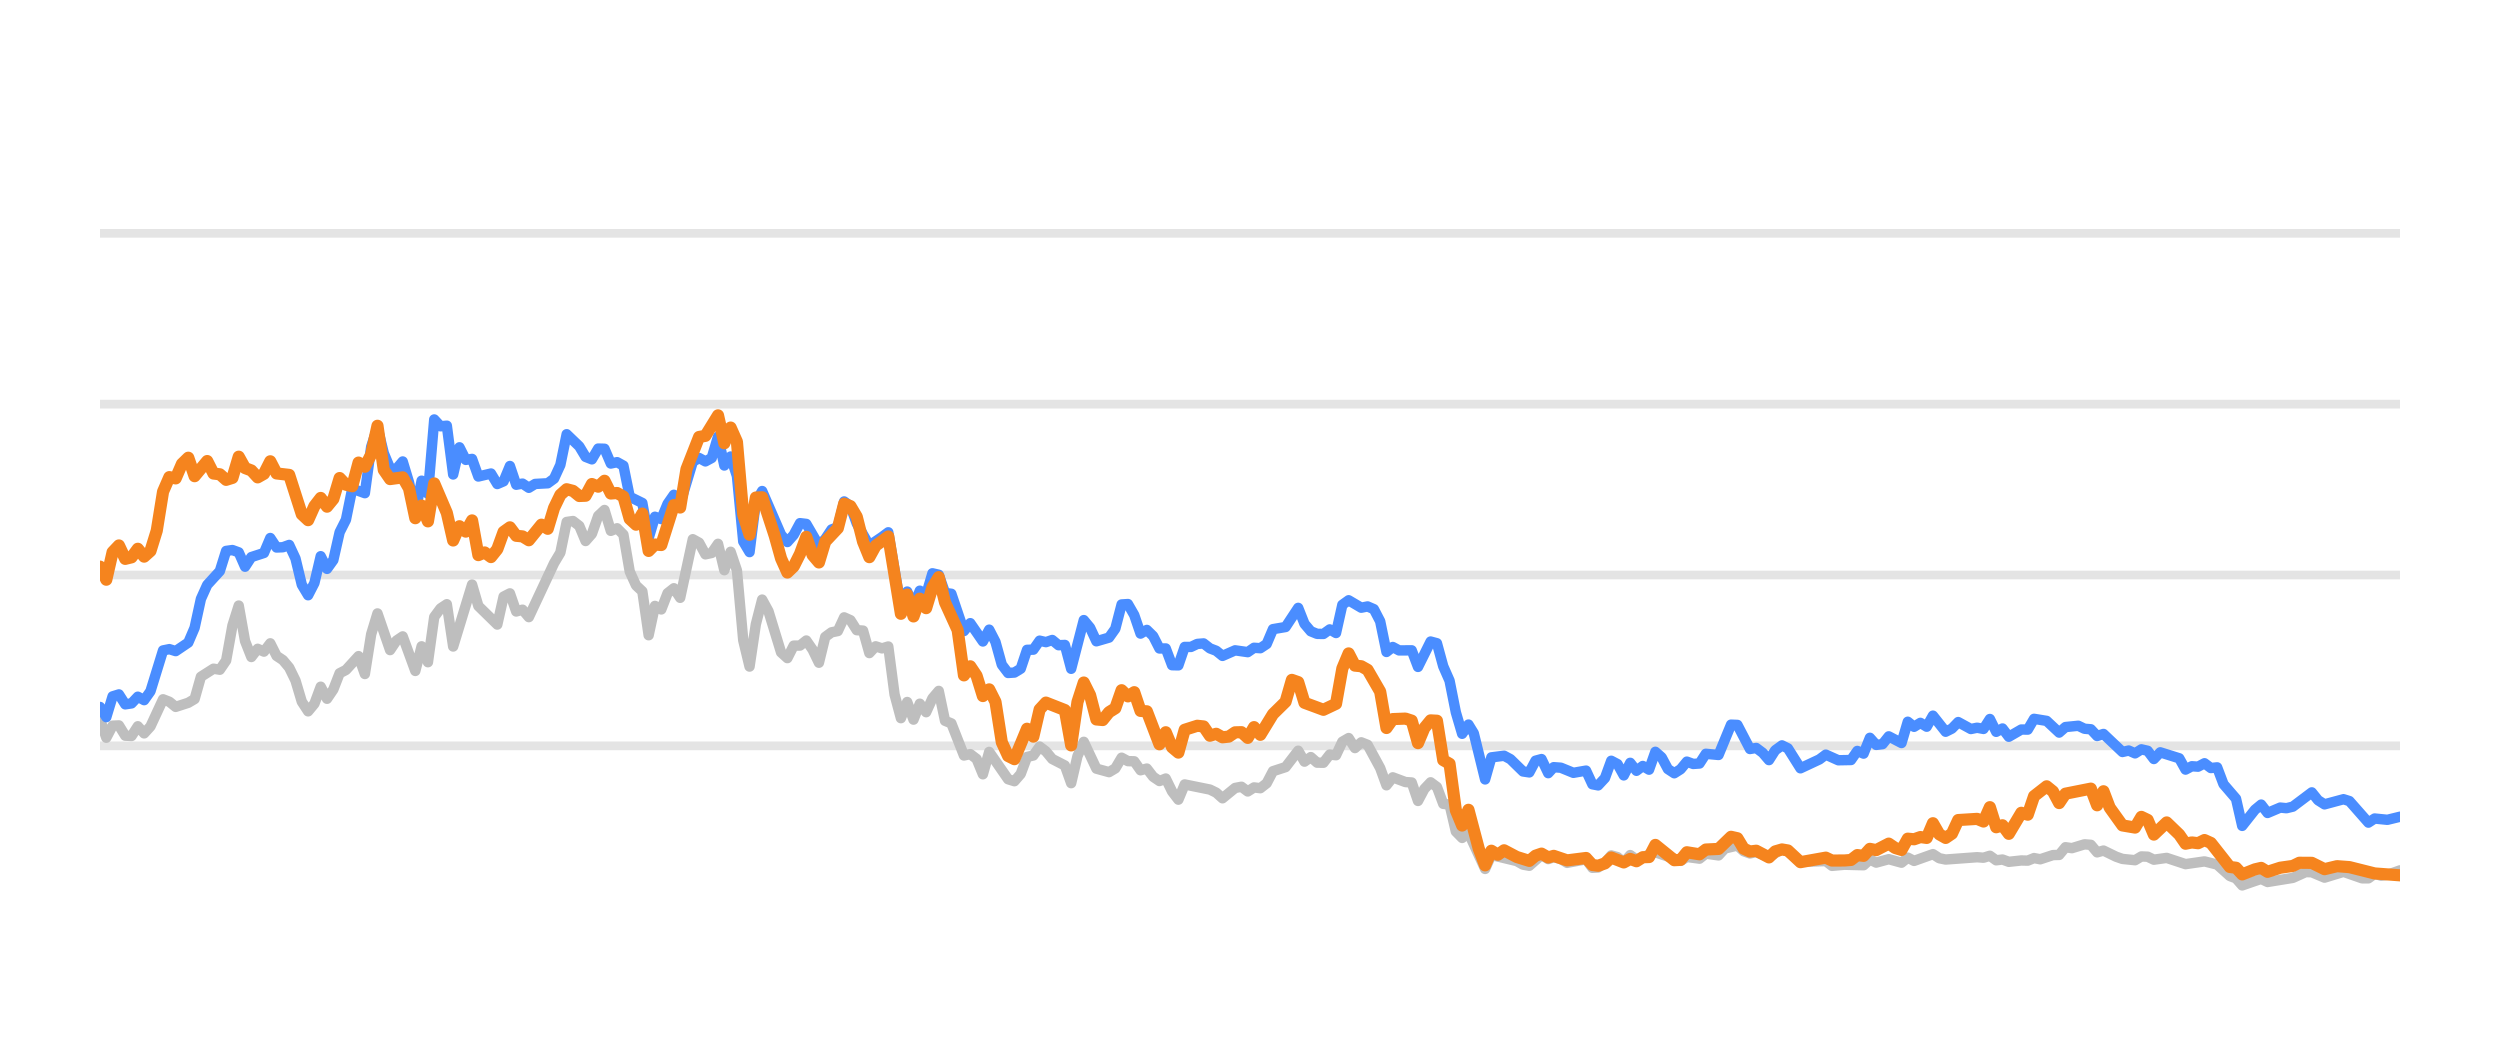
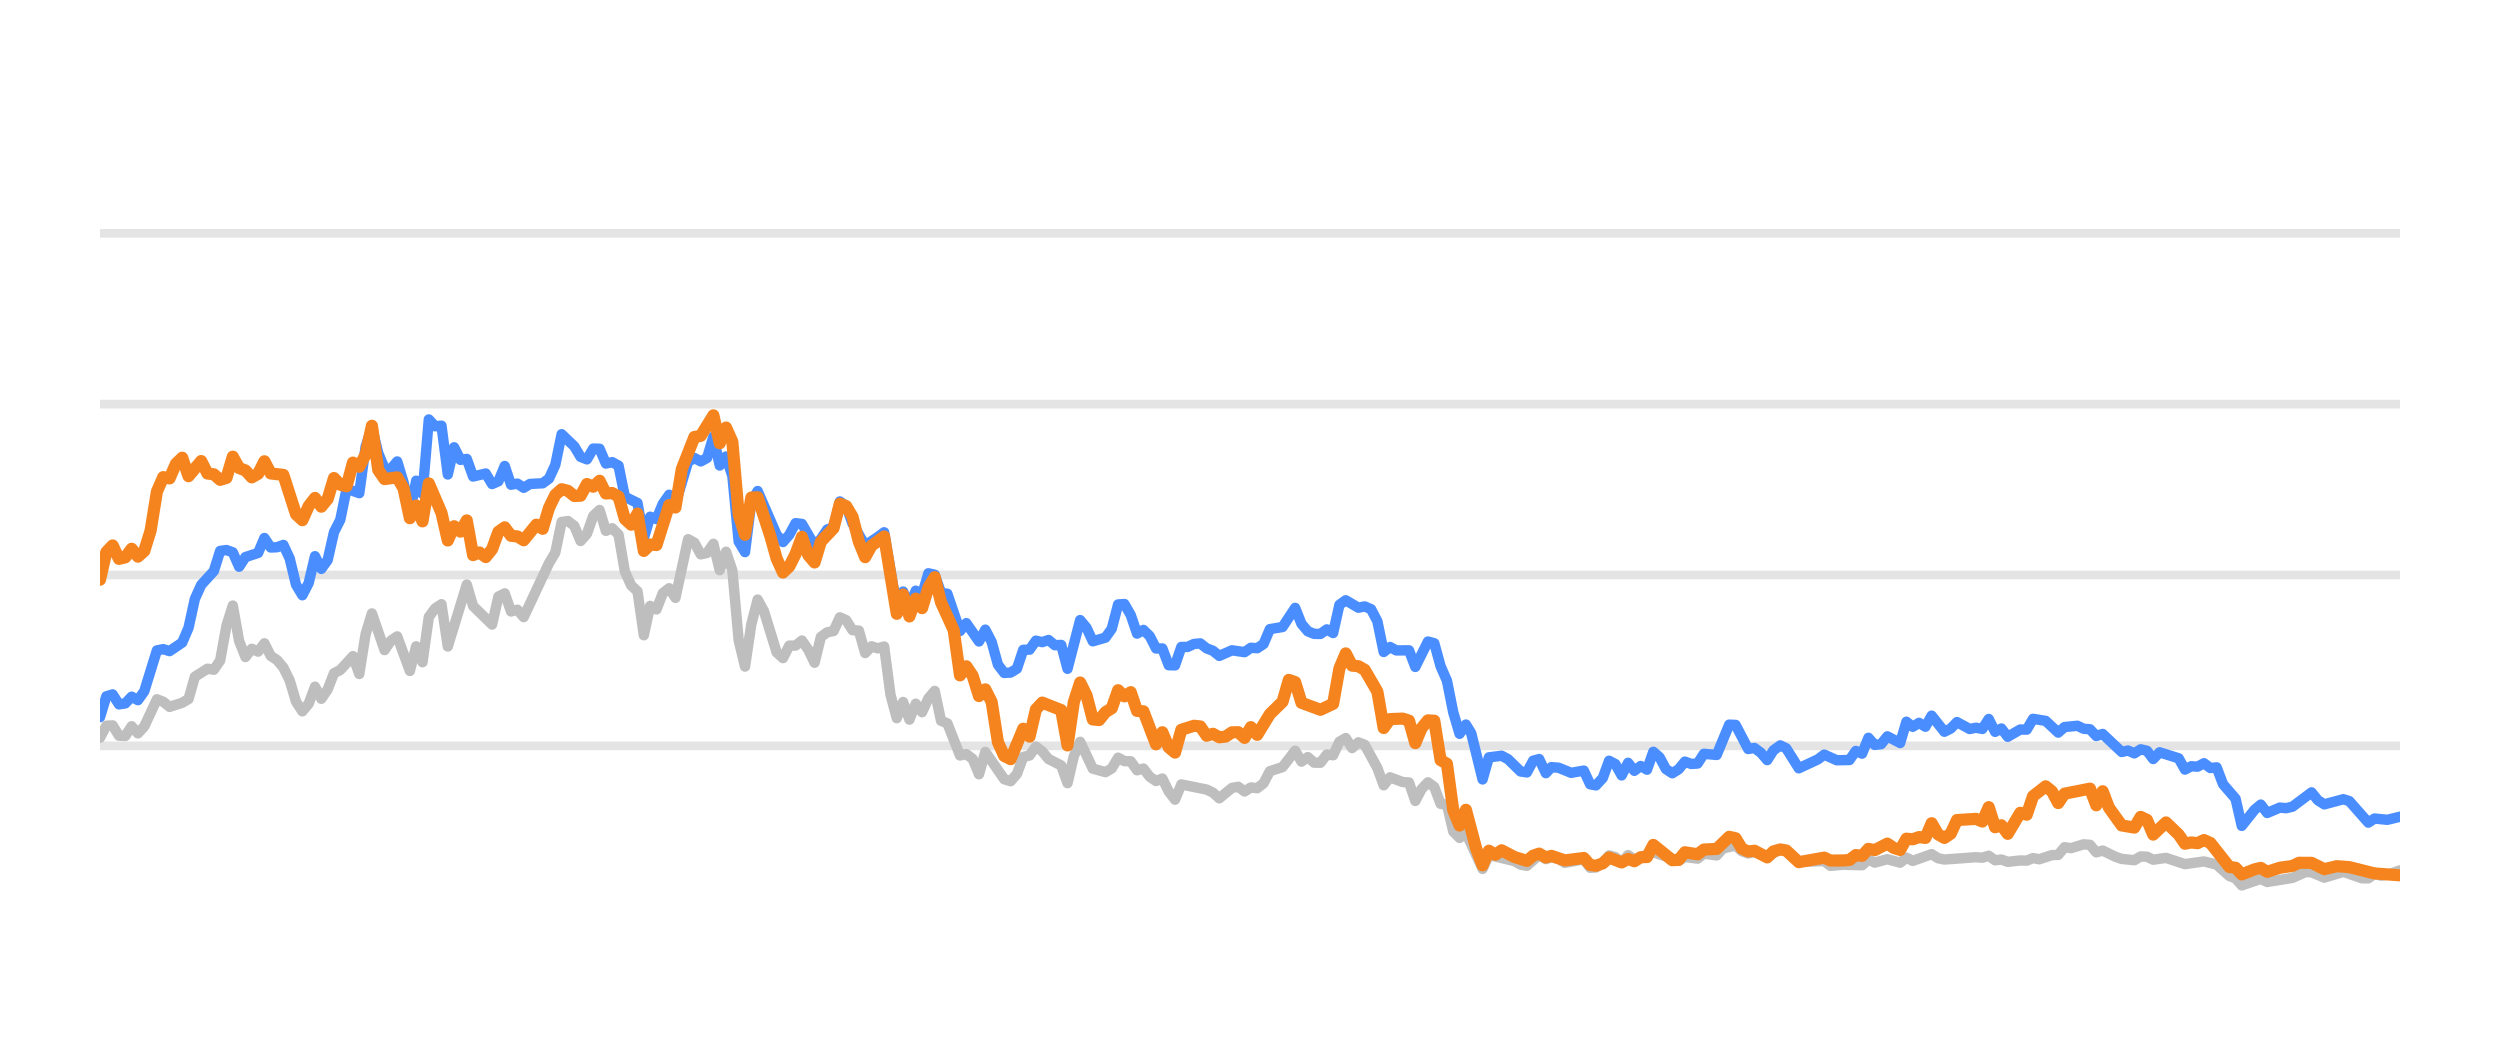
<svg xmlns="http://www.w3.org/2000/svg" width="144pt" height="60pt" viewBox="0 0 144 60" version="1.1">
  <defs>
    <style type="text/css">*{stroke-linejoin: round; stroke-linecap: butt}</style>
  </defs>
  <g id="figure_1">
    <g id="patch_1">
      <path d="M 0 60  L 144 60  L 144 0  L 0 0  L 0 60  z " style="fill: none; opacity: 0" />
    </g>
    <g id="axes_1">
      <g id="patch_2">
        <path d="M 5.76 52.8  L 138.24 52.8  L 138.24 3.6  L 5.76 3.6  L 5.76 52.8  z " style="fill: none" />
      </g>
      <g id="matplotlib.axis_1" />
      <g id="matplotlib.axis_2" />
      <g id="line2d_1">
-         <path d="M 5.76 42.96  L 138.24 42.96  " clip-path="url(#p481dcdf400)" style="fill: none; stroke: #b2b2b2; stroke-opacity: 0.35; stroke-width: 0.5; stroke-linecap: square" />
+         <path d="M 5.76 42.96  L 138.24 42.96  " clip-path="url(#pa98123bc60)" style="fill: none; stroke: #b2b2b2; stroke-opacity: 0.35; stroke-width: 0.5; stroke-linecap: square" />
      </g>
      <g id="line2d_2">
-         <path d="M 5.76 33.12  L 138.24 33.12  " clip-path="url(#p481dcdf400)" style="fill: none; stroke: #b2b2b2; stroke-opacity: 0.35; stroke-width: 0.5; stroke-linecap: square" />
+         <path d="M 5.76 33.12  L 138.24 33.12  " clip-path="url(#pa98123bc60)" style="fill: none; stroke: #b2b2b2; stroke-opacity: 0.35; stroke-width: 0.5; stroke-linecap: square" />
      </g>
      <g id="line2d_3">
-         <path d="M 5.76 23.28  L 138.24 23.28  " clip-path="url(#p481dcdf400)" style="fill: none; stroke: #b2b2b2; stroke-opacity: 0.35; stroke-width: 0.5; stroke-linecap: square" />
+         <path d="M 5.76 23.28  L 138.24 23.28  " clip-path="url(#pa98123bc60)" style="fill: none; stroke: #b2b2b2; stroke-opacity: 0.35; stroke-width: 0.5; stroke-linecap: square" />
      </g>
      <g id="line2d_4">
-         <path d="M 5.76 13.44  L 138.24 13.44  " clip-path="url(#p481dcdf400)" style="fill: none; stroke: #b2b2b2; stroke-opacity: 0.35; stroke-width: 0.5; stroke-linecap: square" />
+         <path d="M 5.76 13.44  L 138.24 13.44  " clip-path="url(#pa98123bc60)" style="fill: none; stroke: #b2b2b2; stroke-opacity: 0.35; stroke-width: 0.5; stroke-linecap: square" />
      </g>
      <g id="line2d_5">
-         <path d="M 5.76 41.44  L 6.123 42.493  L 6.486 41.799  L 6.85 41.784  L 7.213 42.375  L 7.576 42.394  L 7.939 41.833  L 8.303 42.242  L 8.666 41.843  L 9.392 40.279  L 9.756 40.421  L 10.119 40.716  L 10.845 40.48  L 11.209 40.264  L 11.572 38.98  L 12.298 38.517  L 12.662 38.576  L 13.025 38.045  L 13.388 36.033  L 13.751 34.881  L 14.115 36.923  L 14.478 37.843  L 14.841 37.371  L 15.204 37.533  L 15.568 37.056  L 15.931 37.779  L 16.294 38.02  L 16.657 38.453  L 17.02 39.196  L 17.384 40.416  L 17.747 40.972  L 18.11 40.534  L 18.473 39.555  L 18.837 40.249  L 19.2 39.713  L 19.563 38.778  L 19.926 38.591  L 20.653 37.794  L 21.016 38.822  L 21.379 36.534  L 21.743 35.334  L 22.469 37.445  L 22.832 36.903  L 23.196 36.657  L 23.922 38.645  L 24.285 37.228  L 24.649 38.143  L 25.012 35.536  L 25.375 35.044  L 25.738 34.803  L 26.102 37.238  L 27.191 33.671  L 27.554 34.906  L 28.644 35.974  L 29.007 34.365  L 29.371 34.178  L 29.734 35.221  L 30.097 35.118  L 30.46 35.546  L 31.913 32.441  L 32.277 31.831  L 32.64 30.065  L 33.003 30.011  L 33.366 30.291  L 33.73 31.162  L 34.093 30.749  L 34.456 29.715  L 34.819 29.376  L 35.183 30.576  L 35.546 30.429  L 35.909 30.793  L 36.272 32.918  L 36.636 33.72  L 36.999 34.06  L 37.362 36.589  L 37.725 34.901  L 38.089 35.103  L 38.452 34.168  L 38.815 33.883  L 39.178 34.434  L 39.905 31.059  L 40.268 31.26  L 40.631 31.929  L 40.994 31.851  L 41.358 31.324  L 41.721 32.844  L 42.084 31.782  L 42.447 32.859  L 42.811 36.884  L 43.174 38.394  L 43.537 35.954  L 43.9 34.537  L 44.264 35.206  L 44.99 37.578  L 45.353 37.907  L 45.717 37.189  L 46.08 37.184  L 46.443 36.894  L 46.806 37.42  L 47.17 38.173  L 47.533 36.687  L 47.896 36.421  L 48.259 36.348  L 48.623 35.56  L 48.986 35.723  L 49.349 36.298  L 49.712 36.323  L 50.075 37.617  L 50.439 37.228  L 50.802 37.346  L 51.165 37.238  L 51.528 40.008  L 51.892 41.366  L 52.255 40.436  L 52.618 41.45  L 52.981 40.534  L 53.345 41.022  L 53.708 40.224  L 54.071 39.796  L 54.434 41.518  L 54.798 41.666  L 55.524 43.516  L 55.887 43.437  L 56.251 43.713  L 56.614 44.598  L 56.977 43.309  L 58.067 44.884  L 58.43 44.997  L 58.793 44.579  L 59.157 43.6  L 59.52 43.516  L 59.883 43.004  L 60.246 43.28  L 60.609 43.718  L 61.336 44.092  L 61.699 45.11  L 62.062 43.555  L 62.426 42.729  L 63.152 44.274  L 63.879 44.475  L 64.242 44.259  L 64.605 43.644  L 64.968 43.841  L 65.332 43.851  L 65.695 44.367  L 66.058 44.269  L 66.421 44.741  L 66.785 44.987  L 67.148 44.844  L 67.511 45.587  L 67.874 46.06  L 68.238 45.184  L 69.691 45.479  L 70.054 45.656  L 70.417 45.981  L 71.143 45.386  L 71.507 45.317  L 71.87 45.587  L 72.233 45.356  L 72.596 45.4  L 72.96 45.115  L 73.323 44.421  L 74.049 44.185  L 74.776 43.24  L 75.139 43.87  L 75.502 43.609  L 75.866 43.929  L 76.229 43.934  L 76.592 43.462  L 76.955 43.501  L 77.319 42.724  L 77.682 42.512  L 78.045 43.088  L 78.408 42.758  L 78.772 42.901  L 79.498 44.239  L 79.861 45.233  L 80.225 44.775  L 80.951 45.046  L 81.314 45.071  L 81.677 46.133  L 82.041 45.445  L 82.404 45.061  L 82.767 45.331  L 83.13 46.301  L 83.494 46.345  L 83.857 47.895  L 84.22 48.264  L 84.583 47.964  L 85.542 50.05  L 85.903 49.248  L 87.363 49.597  L 87.725 49.804  L 88.088 49.868  L 88.791 49.248  L 89.178 49.484  L 89.495 49.376  L 89.904 49.479  L 90.266 49.7  L 91.356 49.494  L 91.72 49.986  L 92.053 49.966  L 92.445 49.7  L 92.807 49.272  L 93.17 49.371  L 93.529 49.681  L 93.9 49.253  L 94.26 49.513  L 95.349 49.09  L 96.803 49.587  L 97.164 49.361  L 97.892 49.459  L 98.255 49.169  L 98.988 49.272  L 99.352 48.874  L 100.075 48.702  L 100.438 49.031  L 100.798 49.159  L 101.159 49.08  L 101.892 49.366  L 102.642 48.908  L 102.982 49.051  L 103.706 49.646  L 105.166 49.597  L 105.524 49.873  L 106.248 49.809  L 107.342 49.838  L 107.706 49.509  L 108.068 49.686  L 108.792 49.489  L 109.527 49.691  L 109.888 49.4  L 110.251 49.587  L 111.337 49.199  L 111.705 49.435  L 112.069 49.509  L 113.881 49.376  L 114.25 49.405  L 114.617 49.292  L 114.981 49.553  L 115.343 49.509  L 115.707 49.641  L 116.428 49.563  L 116.799 49.572  L 117.162 49.425  L 117.517 49.494  L 118.25 49.253  L 118.607 49.243  L 118.972 48.8  L 119.343 48.854  L 120.067 48.633  L 120.432 48.662  L 120.795 49.095  L 121.16 48.992  L 121.887 49.346  L 122.254 49.474  L 122.979 49.548  L 123.344 49.331  L 123.705 49.346  L 124.063 49.518  L 124.8 49.415  L 125.887 49.774  L 126.979 49.617  L 127.707 49.799  L 128.436 50.458  L 128.794 50.591  L 129.151 50.999  L 129.887 50.743  L 130.244 50.625  L 130.611 50.802  L 132.067 50.566  L 132.808 50.232  L 133.159 50.242  L 133.893 50.552  L 134.986 50.217  L 136.055 50.591  L 136.42 50.591  L 136.779 50.33  L 137.149 50.438  L 137.515 50.389  L 138.24 50.133  L 138.24 50.133  " clip-path="url(#p481dcdf400)" style="fill: none; stroke: #bebebe; stroke-width: 0.6; stroke-linecap: round" />
+         <path d="M 5.76 42.493  L 6.124 41.799  L 6.488 41.784  L 6.853 42.375  L 7.217 42.394  L 7.581 41.833  L 7.945 42.242  L 8.31 41.843  L 9.038 40.279  L 9.402 40.421  L 9.767 40.716  L 10.495 40.48  L 10.859 40.264  L 11.224 38.98  L 11.952 38.517  L 12.316 38.576  L 12.681 38.045  L 13.045 36.033  L 13.409 34.881  L 13.773 36.923  L 14.138 37.843  L 14.502 37.371  L 14.866 37.533  L 15.23 37.056  L 15.594 37.779  L 15.959 38.02  L 16.323 38.453  L 16.687 39.196  L 17.051 40.416  L 17.416 40.972  L 17.78 40.534  L 18.144 39.555  L 18.508 40.249  L 18.873 39.713  L 19.237 38.778  L 19.601 38.591  L 20.33 37.794  L 20.694 38.822  L 21.058 36.534  L 21.422 35.334  L 22.151 37.445  L 22.515 36.903  L 22.879 36.657  L 23.608 38.645  L 23.972 37.228  L 24.336 38.143  L 24.7 35.536  L 25.065 35.044  L 25.429 34.803  L 25.793 37.238  L 26.886 33.671  L 27.25 34.906  L 28.343 35.974  L 28.707 34.365  L 29.071 34.178  L 29.436 35.221  L 29.8 35.118  L 30.164 35.546  L 31.621 32.441  L 31.985 31.831  L 32.35 30.065  L 32.714 30.011  L 33.078 30.291  L 33.442 31.162  L 33.807 30.749  L 34.171 29.715  L 34.535 29.376  L 34.899 30.576  L 35.263 30.429  L 35.628 30.793  L 35.992 32.918  L 36.356 33.72  L 36.72 34.06  L 37.085 36.589  L 37.449 34.901  L 37.813 35.103  L 38.177 34.168  L 38.542 33.883  L 38.906 34.434  L 39.634 31.059  L 39.999 31.26  L 40.363 31.929  L 40.727 31.851  L 41.091 31.324  L 41.456 32.844  L 41.82 31.782  L 42.184 32.859  L 42.548 36.884  L 42.913 38.394  L 43.277 35.954  L 43.641 34.537  L 44.005 35.206  L 44.734 37.578  L 45.098 37.907  L 45.462 37.189  L 45.826 37.184  L 46.191 36.894  L 46.555 37.42  L 46.919 38.173  L 47.283 36.687  L 47.648 36.421  L 48.012 36.348  L 48.376 35.56  L 48.74 35.723  L 49.105 36.298  L 49.469 36.323  L 49.833 37.617  L 50.197 37.228  L 50.562 37.346  L 50.926 37.238  L 51.29 40.008  L 51.654 41.366  L 52.019 40.436  L 52.383 41.45  L 52.747 40.534  L 53.111 41.022  L 53.475 40.224  L 53.84 39.796  L 54.204 41.518  L 54.568 41.666  L 55.297 43.516  L 55.661 43.437  L 56.025 43.713  L 56.389 44.598  L 56.754 43.309  L 57.846 44.884  L 58.211 44.997  L 58.575 44.579  L 58.939 43.6  L 59.303 43.516  L 59.668 43.004  L 60.032 43.28  L 60.396 43.718  L 61.125 44.092  L 61.489 45.11  L 61.853 43.555  L 62.217 42.729  L 62.946 44.274  L 63.674 44.475  L 64.038 44.259  L 64.403 43.644  L 64.767 43.841  L 65.131 43.851  L 65.495 44.367  L 65.86 44.269  L 66.224 44.741  L 66.588 44.987  L 66.952 44.844  L 67.317 45.587  L 67.681 46.06  L 68.045 45.184  L 69.502 45.479  L 69.866 45.656  L 70.231 45.981  L 70.959 45.386  L 71.323 45.317  L 71.687 45.587  L 72.052 45.356  L 72.416 45.4  L 72.78 45.115  L 73.144 44.421  L 73.873 44.185  L 74.601 43.24  L 74.966 43.87  L 75.33 43.609  L 75.694 43.929  L 76.058 43.934  L 76.423 43.462  L 76.787 43.501  L 77.151 42.724  L 77.515 42.512  L 77.88 43.088  L 78.244 42.758  L 78.608 42.901  L 79.337 44.239  L 79.701 45.233  L 80.065 44.775  L 80.793 45.046  L 81.158 45.071  L 81.522 46.133  L 81.886 45.445  L 82.25 45.061  L 82.615 45.331  L 82.979 46.301  L 83.343 46.345  L 83.707 47.895  L 84.072 48.264  L 84.436 47.964  L 85.397 50.05  L 85.76 49.248  L 87.223 49.597  L 87.586 49.804  L 87.95 49.868  L 88.655 49.248  L 89.043 49.484  L 89.361 49.376  L 89.771 49.479  L 90.134 49.7  L 91.227 49.494  L 91.592 49.986  L 91.926 49.966  L 92.319 49.7  L 92.682 49.272  L 93.046 49.371  L 93.406 49.681  L 93.778 49.253  L 94.139 49.513  L 95.231 49.09  L 96.69 49.587  L 97.051 49.361  L 97.781 49.459  L 98.145 49.169  L 98.88 49.272  L 99.245 48.874  L 99.97 48.702  L 100.334 49.031  L 100.695 49.159  L 101.057 49.08  L 101.792 49.366  L 102.544 48.908  L 102.886 49.051  L 103.611 49.646  L 105.075 49.597  L 105.434 49.873  L 106.16 49.809  L 107.257 49.838  L 107.622 49.509  L 107.985 49.686  L 108.711 49.489  L 109.448 49.691  L 109.81 49.4  L 110.174 49.587  L 111.263 49.199  L 111.632 49.435  L 111.997 49.509  L 113.814 49.376  L 114.184 49.405  L 114.552 49.292  L 114.917 49.553  L 115.28 49.509  L 115.645 49.641  L 116.368 49.563  L 116.74 49.572  L 117.104 49.425  L 117.46 49.494  L 118.195 49.253  L 118.553 49.243  L 118.919 48.8  L 119.291 48.854  L 120.017 48.633  L 120.383 48.662  L 120.747 49.095  L 121.113 48.992  L 121.842 49.346  L 122.21 49.474  L 122.937 49.548  L 123.303 49.331  L 123.665 49.346  L 124.024 49.518  L 124.763 49.415  L 125.853 49.774  L 126.948 49.617  L 127.678 49.799  L 128.41 50.458  L 128.768 50.591  L 129.126 50.999  L 129.864 50.743  L 130.222 50.625  L 130.59 50.802  L 132.05 50.566  L 132.793 50.232  L 133.145 50.242  L 133.881 50.552  L 134.977 50.217  L 136.049 50.591  L 136.415 50.591  L 136.775 50.33  L 137.146 50.438  L 137.513 50.389  L 138.24 50.133  L 138.24 50.133  " clip-path="url(#pa98123bc60)" style="fill: none; stroke: #bebebe; stroke-width: 0.6; stroke-linecap: round" />
      </g>
      <g id="line2d_6">
-         <path d="M 5.76 40.721  L 6.123 41.307  L 6.486 40.111  L 6.85 39.998  L 7.213 40.569  L 7.576 40.515  L 7.939 40.131  L 8.303 40.328  L 8.666 39.816  L 9.392 37.464  L 9.756 37.391  L 10.119 37.504  L 10.845 37.012  L 11.209 36.161  L 11.572 34.498  L 11.935 33.691  L 12.662 32.894  L 13.025 31.733  L 13.388 31.683  L 13.751 31.816  L 14.115 32.643  L 14.478 32.087  L 15.204 31.851  L 15.568 30.99  L 15.931 31.536  L 16.294 31.521  L 16.657 31.388  L 17.02 32.17  L 17.384 33.681  L 17.747 34.286  L 18.11 33.582  L 18.473 32.038  L 18.837 32.766  L 19.2 32.259  L 19.563 30.655  L 19.926 29.937  L 20.29 28.146  L 21.016 28.407  L 21.379 25.735  L 21.743 24.623  L 22.106 26.104  L 22.469 26.98  L 22.832 27.009  L 23.196 26.581  L 23.559 27.782  L 23.922 29.499  L 24.285 27.688  L 24.649 28.441  L 25.012 24.161  L 25.375 24.554  L 25.738 24.52  L 26.102 27.329  L 26.465 25.765  L 26.828 26.488  L 27.191 26.434  L 27.554 27.447  L 28.281 27.275  L 28.644 27.88  L 29.007 27.723  L 29.371 26.842  L 29.734 27.92  L 30.097 27.856  L 30.46 28.097  L 30.824 27.875  L 31.55 27.836  L 31.913 27.57  L 32.277 26.778  L 32.64 25.012  L 33.366 25.71  L 33.73 26.316  L 34.093 26.458  L 34.456 25.838  L 34.819 25.848  L 35.183 26.699  L 35.546 26.621  L 35.909 26.822  L 36.272 28.613  L 36.999 28.972  L 37.362 30.995  L 37.725 29.765  L 38.089 29.897  L 38.452 29.022  L 38.815 28.5  L 39.178 29.007  L 39.905 26.601  L 40.268 26.38  L 40.631 26.576  L 40.994 26.38  L 41.358 25.15  L 41.721 26.813  L 42.084 26.296  L 42.447 27.418  L 42.811 31.191  L 43.174 31.801  L 43.537 28.899  L 43.9 28.284  L 44.99 30.803  L 45.353 31.221  L 45.717 30.808  L 46.08 30.134  L 46.443 30.178  L 47.17 31.428  L 47.533 31.044  L 47.896 30.498  L 48.259 30.365  L 48.623 28.884  L 48.986 29.154  L 49.349 30.153  L 50.075 31.423  L 50.802 30.931  L 51.165 30.66  L 51.892 34.999  L 52.255 34.074  L 52.618 34.916  L 52.981 34.025  L 53.345 34.261  L 53.708 33.022  L 54.071 33.105  L 54.434 34.153  L 54.798 34.202  L 55.524 36.348  L 55.887 35.895  L 56.614 36.948  L 56.977 36.269  L 57.34 36.972  L 57.704 38.286  L 58.067 38.763  L 58.43 38.739  L 58.793 38.517  L 59.157 37.43  L 59.52 37.42  L 59.883 36.903  L 60.246 36.987  L 60.609 36.864  L 60.973 37.164  L 61.336 37.149  L 61.699 38.522  L 62.426 35.718  L 62.789 36.156  L 63.152 36.938  L 63.879 36.726  L 64.242 36.215  L 64.605 34.817  L 64.968 34.793  L 65.332 35.427  L 65.695 36.495  L 66.058 36.284  L 66.421 36.638  L 66.785 37.351  L 67.148 37.351  L 67.511 38.316  L 67.874 38.325  L 68.238 37.263  L 68.601 37.263  L 68.964 37.09  L 69.327 37.061  L 69.691 37.346  L 70.054 37.484  L 70.417 37.779  L 71.143 37.459  L 71.87 37.563  L 72.233 37.312  L 72.596 37.336  L 72.96 37.095  L 73.323 36.239  L 74.049 36.116  L 74.776 35.014  L 75.139 35.934  L 75.502 36.362  L 75.866 36.51  L 76.229 36.515  L 76.592 36.254  L 76.955 36.461  L 77.319 34.837  L 77.682 34.576  L 78.408 35.004  L 78.772 34.931  L 79.135 35.088  L 79.498 35.787  L 79.861 37.553  L 80.225 37.268  L 80.588 37.464  L 81.314 37.459  L 81.677 38.414  L 82.404 36.953  L 82.767 37.051  L 83.13 38.379  L 83.494 39.206  L 83.857 41.031  L 84.22 42.266  L 84.583 41.735  L 84.89 42.237  L 85.542 44.894  L 85.903 43.624  L 86.635 43.531  L 87.001 43.728  L 87.725 44.436  L 88.088 44.49  L 88.447 43.816  L 88.791 43.723  L 89.178 44.534  L 89.495 44.19  L 89.904 44.22  L 90.627 44.515  L 91.356 44.387  L 91.72 45.174  L 92.053 45.238  L 92.445 44.815  L 92.807 43.821  L 93.17 44.013  L 93.529 44.662  L 93.9 43.939  L 94.26 44.397  L 94.624 44.121  L 94.985 44.333  L 95.349 43.304  L 95.712 43.624  L 96.072 44.298  L 96.439 44.539  L 96.803 44.308  L 97.164 43.87  L 97.527 44.003  L 97.892 43.978  L 98.255 43.418  L 98.988 43.486  L 99.709 41.74  L 100.075 41.755  L 100.798 43.142  L 101.159 43.083  L 101.528 43.359  L 101.892 43.782  L 102.252 43.216  L 102.642 42.935  L 102.982 43.103  L 103.706 44.254  L 104.799 43.742  L 105.166 43.467  L 105.888 43.791  L 106.617 43.777  L 106.981 43.255  L 107.342 43.408  L 107.706 42.498  L 108.068 42.906  L 108.434 42.862  L 108.792 42.414  L 109.527 42.798  L 109.888 41.573  L 110.251 41.863  L 110.615 41.637  L 110.978 41.858  L 111.337 41.223  L 112.069 42.148  L 112.431 41.966  L 112.793 41.592  L 113.522 41.991  L 113.881 41.917  L 114.25 41.986  L 114.617 41.415  L 114.981 42.153  L 115.343 41.961  L 115.707 42.438  L 116.428 42.02  L 116.799 42.025  L 117.162 41.405  L 117.887 41.523  L 118.607 42.197  L 118.972 41.878  L 119.709 41.804  L 120.067 41.976  L 120.432 42.006  L 120.795 42.394  L 121.16 42.276  L 122.254 43.314  L 122.614 43.231  L 122.979 43.393  L 123.344 43.162  L 123.705 43.245  L 124.063 43.718  L 124.432 43.334  L 125.525 43.678  L 125.887 44.328  L 126.25 44.136  L 126.608 44.16  L 126.979 43.964  L 127.347 44.239  L 127.707 44.2  L 128.074 45.169  L 128.794 46.005  L 129.151 47.57  L 129.887 46.64  L 130.244 46.345  L 130.611 46.827  L 131.341 46.517  L 131.701 46.552  L 132.067 46.463  L 133.159 45.641  L 133.521 46.094  L 133.893 46.33  L 134.986 46.035  L 135.328 46.143  L 136.42 47.383  L 136.779 47.147  L 137.515 47.221  L 138.24 47.044  L 138.24 47.044  " clip-path="url(#p481dcdf400)" style="fill: none; stroke: #4a8dff; stroke-width: 0.6; stroke-linecap: round" />
+         <path d="M 5.76 41.307  L 6.124 40.111  L 6.488 39.998  L 6.853 40.569  L 7.217 40.515  L 7.581 40.131  L 7.945 40.328  L 8.31 39.816  L 9.038 37.464  L 9.402 37.391  L 9.767 37.504  L 10.495 37.012  L 10.859 36.161  L 11.224 34.498  L 11.588 33.691  L 12.316 32.894  L 12.681 31.733  L 13.045 31.683  L 13.409 31.816  L 13.773 32.643  L 14.138 32.087  L 14.866 31.851  L 15.23 30.99  L 15.594 31.536  L 15.959 31.521  L 16.323 31.388  L 16.687 32.17  L 17.051 33.681  L 17.416 34.286  L 17.78 33.582  L 18.144 32.038  L 18.508 32.766  L 18.873 32.259  L 19.237 30.655  L 19.601 29.937  L 19.965 28.146  L 20.694 28.407  L 21.058 25.735  L 21.422 24.623  L 21.787 26.104  L 22.151 26.98  L 22.515 27.009  L 22.879 26.581  L 23.244 27.782  L 23.608 29.499  L 23.972 27.688  L 24.336 28.441  L 24.7 24.161  L 25.065 24.554  L 25.429 24.52  L 25.793 27.329  L 26.157 25.765  L 26.522 26.488  L 26.886 26.434  L 27.25 27.447  L 27.979 27.275  L 28.343 27.88  L 28.707 27.723  L 29.071 26.842  L 29.436 27.92  L 29.8 27.856  L 30.164 28.097  L 30.528 27.875  L 31.257 27.836  L 31.621 27.57  L 31.985 26.778  L 32.35 25.012  L 33.078 25.71  L 33.442 26.316  L 33.807 26.458  L 34.171 25.838  L 34.535 25.848  L 34.899 26.699  L 35.263 26.621  L 35.628 26.822  L 35.992 28.613  L 36.72 28.972  L 37.085 30.995  L 37.449 29.765  L 37.813 29.897  L 38.177 29.022  L 38.542 28.5  L 38.906 29.007  L 39.634 26.601  L 39.999 26.38  L 40.363 26.576  L 40.727 26.38  L 41.091 25.15  L 41.456 26.813  L 41.82 26.296  L 42.184 27.418  L 42.548 31.191  L 42.913 31.801  L 43.277 28.899  L 43.641 28.284  L 44.734 30.803  L 45.098 31.221  L 45.462 30.808  L 45.826 30.134  L 46.191 30.178  L 46.919 31.428  L 47.283 31.044  L 47.648 30.498  L 48.012 30.365  L 48.376 28.884  L 48.74 29.154  L 49.105 30.153  L 49.833 31.423  L 50.562 30.931  L 50.926 30.66  L 51.654 34.999  L 52.019 34.074  L 52.383 34.916  L 52.747 34.025  L 53.111 34.261  L 53.475 33.022  L 53.84 33.105  L 54.204 34.153  L 54.568 34.202  L 55.297 36.348  L 55.661 35.895  L 56.389 36.948  L 56.754 36.269  L 57.118 36.972  L 57.482 38.286  L 57.846 38.763  L 58.211 38.739  L 58.575 38.517  L 58.939 37.43  L 59.303 37.42  L 59.668 36.903  L 60.032 36.987  L 60.396 36.864  L 60.76 37.164  L 61.125 37.149  L 61.489 38.522  L 62.217 35.718  L 62.581 36.156  L 62.946 36.938  L 63.674 36.726  L 64.038 36.215  L 64.403 34.817  L 64.767 34.793  L 65.131 35.427  L 65.495 36.495  L 65.86 36.284  L 66.224 36.638  L 66.588 37.351  L 66.952 37.351  L 67.317 38.316  L 67.681 38.325  L 68.045 37.263  L 68.409 37.263  L 68.774 37.09  L 69.138 37.061  L 69.502 37.346  L 69.866 37.484  L 70.231 37.779  L 70.959 37.459  L 71.687 37.563  L 72.052 37.312  L 72.416 37.336  L 72.78 37.095  L 73.144 36.239  L 73.873 36.116  L 74.601 35.014  L 74.966 35.934  L 75.33 36.362  L 75.694 36.51  L 76.058 36.515  L 76.423 36.254  L 76.787 36.461  L 77.151 34.837  L 77.515 34.576  L 78.244 35.004  L 78.608 34.931  L 78.972 35.088  L 79.337 35.787  L 79.701 37.553  L 80.065 37.268  L 80.429 37.464  L 81.158 37.459  L 81.522 38.414  L 82.25 36.953  L 82.615 37.051  L 82.979 38.379  L 83.343 39.206  L 83.707 41.031  L 84.072 42.266  L 84.436 41.735  L 84.743 42.237  L 85.397 44.894  L 85.76 43.624  L 86.493 43.531  L 86.86 43.728  L 87.586 44.436  L 87.95 44.49  L 88.31 43.816  L 88.655 43.723  L 89.043 44.534  L 89.361 44.19  L 89.771 44.22  L 90.497 44.515  L 91.227 44.387  L 91.592 45.174  L 91.926 45.238  L 92.319 44.815  L 92.682 43.821  L 93.046 44.013  L 93.406 44.662  L 93.778 43.939  L 94.139 44.397  L 94.504 44.121  L 94.866 44.333  L 95.231 43.304  L 95.595 43.624  L 95.956 44.298  L 96.324 44.539  L 96.69 44.308  L 97.051 43.87  L 97.416 44.003  L 97.781 43.978  L 98.145 43.418  L 98.88 43.486  L 99.603 41.74  L 99.97 41.755  L 100.695 43.142  L 101.057 43.083  L 101.427 43.359  L 101.792 43.782  L 102.153 43.216  L 102.544 42.935  L 102.886 43.103  L 103.611 44.254  L 104.707 43.742  L 105.075 43.467  L 105.799 43.791  L 106.53 43.777  L 106.895 43.255  L 107.257 43.408  L 107.622 42.498  L 107.985 42.906  L 108.352 42.862  L 108.711 42.414  L 109.448 42.798  L 109.81 41.573  L 110.174 41.863  L 110.539 41.637  L 110.903 41.858  L 111.263 41.223  L 111.997 42.148  L 112.36 41.966  L 112.723 41.592  L 113.454 41.991  L 113.814 41.917  L 114.184 41.986  L 114.552 41.415  L 114.917 42.153  L 115.28 41.961  L 115.645 42.438  L 116.368 42.02  L 116.74 42.025  L 117.104 41.405  L 117.831 41.523  L 118.553 42.197  L 118.919 41.878  L 119.658 41.804  L 120.017 41.976  L 120.383 42.006  L 120.747 42.394  L 121.113 42.276  L 122.21 43.314  L 122.571 43.231  L 122.937 43.393  L 123.303 43.162  L 123.665 43.245  L 124.024 43.718  L 124.394 43.334  L 125.49 43.678  L 125.853 44.328  L 126.217 44.136  L 126.576 44.16  L 126.948 43.964  L 127.318 44.239  L 127.678 44.2  L 128.047 45.169  L 128.768 46.005  L 129.126 47.57  L 129.864 46.64  L 130.222 46.345  L 130.59 46.827  L 131.322 46.517  L 131.683 46.552  L 132.05 46.463  L 133.145 45.641  L 133.508 46.094  L 133.881 46.33  L 134.977 46.035  L 135.32 46.143  L 136.415 47.383  L 136.775 47.147  L 137.513 47.221  L 138.24 47.044  L 138.24 47.044  " clip-path="url(#pa98123bc60)" style="fill: none; stroke: #4a8dff; stroke-width: 0.6; stroke-linecap: round" />
      </g>
      <g id="line2d_7">
-         <path d="M 5.76 32.638  L 6.123 33.391  L 6.486 31.801  L 6.85 31.418  L 7.213 32.19  L 7.576 32.102  L 7.939 31.61  L 8.303 32.062  L 8.666 31.737  L 9.029 30.567  L 9.392 28.318  L 9.756 27.482  L 10.119 27.555  L 10.482 26.719  L 10.845 26.365  L 11.209 27.428  L 11.935 26.557  L 12.298 27.275  L 12.662 27.319  L 13.025 27.639  L 13.388 27.526  L 13.751 26.306  L 14.115 26.96  L 14.478 27.098  L 14.841 27.496  L 15.204 27.29  L 15.568 26.571  L 15.931 27.27  L 16.657 27.354  L 17.384 29.622  L 17.747 29.961  L 18.11 29.15  L 18.473 28.682  L 18.837 29.184  L 19.2 28.741  L 19.563 27.536  L 19.926 27.92  L 20.29 28.008  L 20.653 26.645  L 21.016 26.886  L 21.379 26.183  L 21.743 24.525  L 22.106 27.068  L 22.469 27.595  L 23.196 27.496  L 23.559 28.131  L 23.922 29.848  L 24.285 29.12  L 24.649 30.03  L 25.012 27.846  L 25.738 29.543  L 26.102 31.132  L 26.465 30.311  L 26.828 30.621  L 27.191 29.976  L 27.554 31.974  L 27.918 31.821  L 28.281 32.087  L 28.644 31.634  L 29.007 30.635  L 29.371 30.375  L 29.734 30.862  L 30.097 30.896  L 30.46 31.118  L 31.187 30.222  L 31.55 30.458  L 31.913 29.258  L 32.277 28.505  L 32.64 28.18  L 33.003 28.274  L 33.366 28.569  L 33.73 28.554  L 34.093 27.88  L 34.456 28.033  L 34.819 27.693  L 35.183 28.426  L 35.546 28.397  L 35.909 28.603  L 36.272 29.888  L 36.636 30.222  L 36.999 29.583  L 37.362 31.733  L 37.725 31.364  L 38.089 31.393  L 38.815 29.095  L 39.178 29.233  L 39.541 27.024  L 40.268 25.169  L 40.631 25.105  L 41.358 23.925  L 41.721 25.533  L 42.084 24.628  L 42.447 25.445  L 42.811 29.642  L 43.174 30.803  L 43.537 28.658  L 43.9 28.643  L 44.627 30.872  L 44.99 32.17  L 45.353 32.977  L 45.717 32.628  L 46.08 31.905  L 46.443 30.921  L 46.806 31.969  L 47.17 32.397  L 47.533 31.196  L 48.259 30.424  L 48.623 29.012  L 48.986 29.154  L 49.349 29.765  L 49.712 31.201  L 50.075 32.092  L 50.439 31.432  L 51.165 30.901  L 51.892 35.354  L 52.255 34.247  L 52.618 35.506  L 52.981 34.483  L 53.345 35.029  L 53.708 33.833  L 54.071 33.243  L 54.434 34.699  L 55.161 36.293  L 55.524 38.901  L 55.887 38.379  L 56.251 38.921  L 56.614 40.092  L 56.977 39.708  L 57.34 40.426  L 57.704 42.753  L 58.067 43.545  L 58.43 43.728  L 59.157 41.976  L 59.52 42.429  L 59.883 40.864  L 60.246 40.47  L 61.336 40.899  L 61.699 42.935  L 62.062 40.436  L 62.426 39.314  L 62.789 40.042  L 63.152 41.44  L 63.515 41.474  L 63.879 41.022  L 64.242 40.795  L 64.605 39.757  L 64.968 40.111  L 65.332 39.87  L 65.695 40.948  L 66.058 40.972  L 66.785 42.871  L 67.148 42.178  L 67.511 43.044  L 67.874 43.349  L 68.238 42.035  L 68.964 41.804  L 69.327 41.843  L 69.691 42.379  L 70.054 42.266  L 70.417 42.468  L 70.78 42.429  L 71.143 42.183  L 71.507 42.173  L 71.87 42.502  L 72.233 41.883  L 72.596 42.325  L 73.323 41.135  L 74.049 40.421  L 74.413 39.162  L 74.776 39.29  L 75.139 40.48  L 76.229 40.884  L 76.955 40.539  L 77.319 38.502  L 77.682 37.637  L 78.045 38.34  L 78.408 38.375  L 78.772 38.581  L 79.498 39.836  L 79.861 41.932  L 80.225 41.42  L 80.951 41.391  L 81.314 41.509  L 81.677 42.803  L 82.041 41.937  L 82.404 41.494  L 82.767 41.514  L 83.13 43.782  L 83.494 43.993  L 83.857 46.67  L 84.22 47.55  L 84.583 46.645  L 85.179 48.894  L 85.542 49.843  L 85.903 49.002  L 86.275 49.233  L 86.635 48.977  L 87.363 49.361  L 88.088 49.587  L 88.447 49.287  L 88.791 49.169  L 89.178 49.39  L 89.495 49.297  L 90.266 49.558  L 91.356 49.42  L 91.72 49.823  L 92.053 49.868  L 92.445 49.73  L 92.807 49.395  L 93.529 49.676  L 93.9 49.474  L 94.26 49.607  L 94.624 49.376  L 94.985 49.366  L 95.349 48.667  L 96.439 49.548  L 96.803 49.528  L 97.164 49.09  L 97.892 49.208  L 98.255 48.933  L 98.988 48.898  L 99.709 48.2  L 100.075 48.283  L 100.438 48.884  L 100.798 49.046  L 101.159 49.002  L 101.892 49.386  L 102.252 49.041  L 102.642 48.928  L 102.982 48.987  L 103.706 49.661  L 105.166 49.4  L 105.524 49.568  L 106.248 49.563  L 106.617 49.533  L 106.981 49.253  L 107.342 49.297  L 107.706 48.894  L 108.068 48.967  L 108.792 48.593  L 109.162 48.844  L 109.527 48.957  L 109.888 48.308  L 110.251 48.342  L 110.615 48.215  L 110.978 48.264  L 111.337 47.418  L 111.705 48.057  L 112.069 48.264  L 112.431 48.018  L 112.793 47.235  L 113.881 47.167  L 114.25 47.319  L 114.617 46.493  L 114.981 47.649  L 115.343 47.536  L 115.707 48.028  L 116.428 46.817  L 116.799 46.926  L 117.162 45.858  L 117.887 45.292  L 118.25 45.587  L 118.607 46.256  L 118.972 45.715  L 120.432 45.425  L 120.795 46.384  L 121.16 45.577  L 121.518 46.517  L 122.254 47.545  L 122.979 47.668  L 123.344 47.053  L 123.705 47.226  L 124.063 48.072  L 124.8 47.373  L 125.525 48.072  L 125.887 48.598  L 126.25 48.525  L 126.608 48.569  L 126.979 48.387  L 127.347 48.554  L 128.436 49.937  L 128.794 49.981  L 129.151 50.365  L 129.887 50.074  L 130.244 49.991  L 130.611 50.217  L 131.341 49.981  L 132.067 49.878  L 132.442 49.695  L 133.159 49.7  L 133.893 50.064  L 134.612 49.892  L 135.328 49.946  L 136.779 50.31  L 138.24 50.419  L 138.24 50.419  " clip-path="url(#p481dcdf400)" style="fill: none; stroke: #f5841e; stroke-width: 0.7; stroke-linecap: round" />
+         <path d="M 5.76 33.391  L 6.124 31.801  L 6.488 31.418  L 6.853 32.19  L 7.217 32.102  L 7.581 31.61  L 7.945 32.062  L 8.31 31.737  L 8.674 30.567  L 9.038 28.318  L 9.402 27.482  L 9.767 27.555  L 10.131 26.719  L 10.495 26.365  L 10.859 27.428  L 11.588 26.557  L 11.952 27.275  L 12.316 27.319  L 12.681 27.639  L 13.045 27.526  L 13.409 26.306  L 13.773 26.96  L 14.138 27.098  L 14.502 27.496  L 14.866 27.29  L 15.23 26.571  L 15.594 27.27  L 16.323 27.354  L 17.051 29.622  L 17.416 29.961  L 17.78 29.15  L 18.144 28.682  L 18.508 29.184  L 18.873 28.741  L 19.237 27.536  L 19.601 27.92  L 19.965 28.008  L 20.33 26.645  L 20.694 26.886  L 21.058 26.183  L 21.422 24.525  L 21.787 27.068  L 22.151 27.595  L 22.879 27.496  L 23.244 28.131  L 23.608 29.848  L 23.972 29.12  L 24.336 30.03  L 24.7 27.846  L 25.429 29.543  L 25.793 31.132  L 26.157 30.311  L 26.522 30.621  L 26.886 29.976  L 27.25 31.974  L 27.614 31.821  L 27.979 32.087  L 28.343 31.634  L 28.707 30.635  L 29.071 30.375  L 29.436 30.862  L 29.8 30.896  L 30.164 31.118  L 30.893 30.222  L 31.257 30.458  L 31.621 29.258  L 31.985 28.505  L 32.35 28.18  L 32.714 28.274  L 33.078 28.569  L 33.442 28.554  L 33.807 27.88  L 34.171 28.033  L 34.535 27.693  L 34.899 28.426  L 35.263 28.397  L 35.628 28.603  L 35.992 29.888  L 36.356 30.222  L 36.72 29.583  L 37.085 31.733  L 37.449 31.364  L 37.813 31.393  L 38.542 29.095  L 38.906 29.233  L 39.27 27.024  L 39.999 25.169  L 40.363 25.105  L 41.091 23.925  L 41.456 25.533  L 41.82 24.628  L 42.184 25.445  L 42.548 29.642  L 42.913 30.803  L 43.277 28.658  L 43.641 28.643  L 44.369 30.872  L 44.734 32.17  L 45.098 32.977  L 45.462 32.628  L 45.826 31.905  L 46.191 30.921  L 46.555 31.969  L 46.919 32.397  L 47.283 31.196  L 48.012 30.424  L 48.376 29.012  L 48.74 29.154  L 49.105 29.765  L 49.469 31.201  L 49.833 32.092  L 50.197 31.432  L 50.926 30.901  L 51.654 35.354  L 52.019 34.247  L 52.383 35.506  L 52.747 34.483  L 53.111 35.029  L 53.475 33.833  L 53.84 33.243  L 54.204 34.699  L 54.932 36.293  L 55.297 38.901  L 55.661 38.379  L 56.025 38.921  L 56.389 40.092  L 56.754 39.708  L 57.118 40.426  L 57.482 42.753  L 57.846 43.545  L 58.211 43.728  L 58.939 41.976  L 59.303 42.429  L 59.668 40.864  L 60.032 40.47  L 61.125 40.899  L 61.489 42.935  L 61.853 40.436  L 62.217 39.314  L 62.581 40.042  L 62.946 41.44  L 63.31 41.474  L 63.674 41.022  L 64.038 40.795  L 64.403 39.757  L 64.767 40.111  L 65.131 39.87  L 65.495 40.948  L 65.86 40.972  L 66.588 42.871  L 66.952 42.178  L 67.317 43.044  L 67.681 43.349  L 68.045 42.035  L 68.774 41.804  L 69.138 41.843  L 69.502 42.379  L 69.866 42.266  L 70.231 42.468  L 70.595 42.429  L 70.959 42.183  L 71.323 42.173  L 71.687 42.502  L 72.052 41.883  L 72.416 42.325  L 73.144 41.135  L 73.873 40.421  L 74.237 39.162  L 74.601 39.29  L 74.966 40.48  L 76.058 40.884  L 76.787 40.539  L 77.151 38.502  L 77.515 37.637  L 77.88 38.34  L 78.244 38.375  L 78.608 38.581  L 79.337 39.836  L 79.701 41.932  L 80.065 41.42  L 80.793 41.391  L 81.158 41.509  L 81.522 42.803  L 81.886 41.937  L 82.25 41.494  L 82.615 41.514  L 82.979 43.782  L 83.343 43.993  L 83.707 46.67  L 84.072 47.55  L 84.436 46.645  L 85.033 48.894  L 85.397 49.843  L 85.76 49.002  L 86.132 49.233  L 86.493 48.977  L 87.223 49.361  L 87.95 49.587  L 88.31 49.287  L 88.655 49.169  L 89.043 49.39  L 89.361 49.297  L 90.134 49.558  L 91.227 49.42  L 91.592 49.823  L 91.926 49.868  L 92.319 49.73  L 92.682 49.395  L 93.406 49.676  L 93.778 49.474  L 94.139 49.607  L 94.504 49.376  L 94.866 49.366  L 95.231 48.667  L 96.324 49.548  L 96.69 49.528  L 97.051 49.09  L 97.781 49.208  L 98.145 48.933  L 98.88 48.898  L 99.603 48.2  L 99.97 48.283  L 100.334 48.884  L 100.695 49.046  L 101.057 49.002  L 101.792 49.386  L 102.153 49.041  L 102.544 48.928  L 102.886 48.987  L 103.611 49.661  L 105.075 49.4  L 105.434 49.568  L 106.16 49.563  L 106.53 49.533  L 106.895 49.253  L 107.257 49.297  L 107.622 48.894  L 107.985 48.967  L 108.711 48.593  L 109.082 48.844  L 109.448 48.957  L 109.81 48.308  L 110.174 48.342  L 110.539 48.215  L 110.903 48.264  L 111.263 47.418  L 111.632 48.057  L 111.997 48.264  L 112.36 48.018  L 112.723 47.235  L 113.814 47.167  L 114.184 47.319  L 114.552 46.493  L 114.917 47.649  L 115.28 47.536  L 115.645 48.028  L 116.368 46.817  L 116.74 46.926  L 117.104 45.858  L 117.831 45.292  L 118.195 45.587  L 118.553 46.256  L 118.919 45.715  L 120.383 45.425  L 120.747 46.384  L 121.113 45.577  L 121.472 46.517  L 122.21 47.545  L 122.937 47.668  L 123.303 47.053  L 123.665 47.226  L 124.024 48.072  L 124.763 47.373  L 125.49 48.072  L 125.853 48.598  L 126.217 48.525  L 126.576 48.569  L 126.948 48.387  L 127.318 48.554  L 128.41 49.937  L 128.768 49.981  L 129.126 50.365  L 129.864 50.074  L 130.222 49.991  L 130.59 50.217  L 131.322 49.981  L 132.05 49.878  L 132.426 49.695  L 133.145 49.7  L 133.881 50.064  L 134.602 49.892  L 135.32 49.946  L 136.775 50.31  L 138.24 50.419  L 138.24 50.419  " clip-path="url(#pa98123bc60)" style="fill: none; stroke: #f5841e; stroke-width: 0.7; stroke-linecap: round" />
      </g>
    </g>
  </g>
  <defs>
-     <clipPath id="p481dcdf400">
+     <clipPath id="pa98123bc60">
      <rect x="5.76" y="3.6" width="132.48" height="49.2" />
    </clipPath>
  </defs>
</svg>
